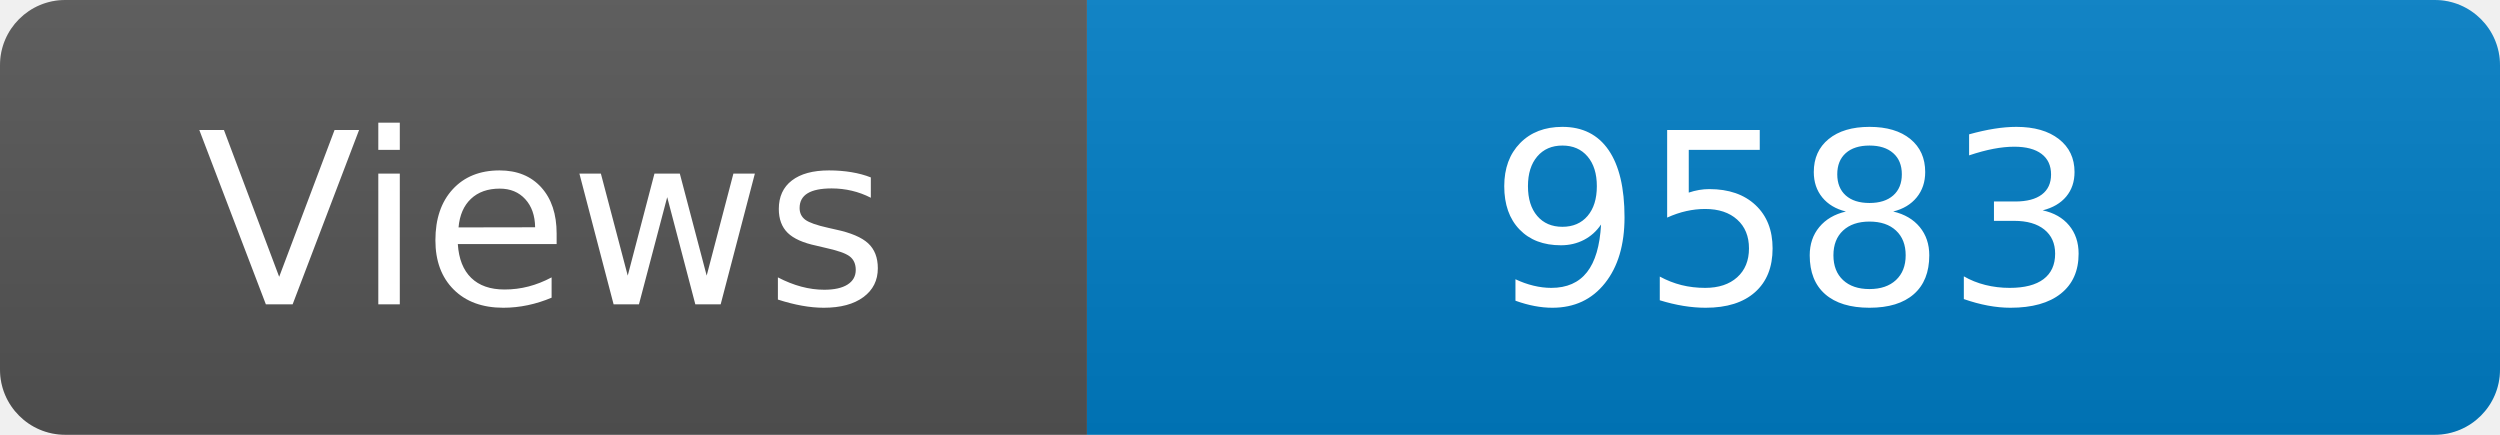
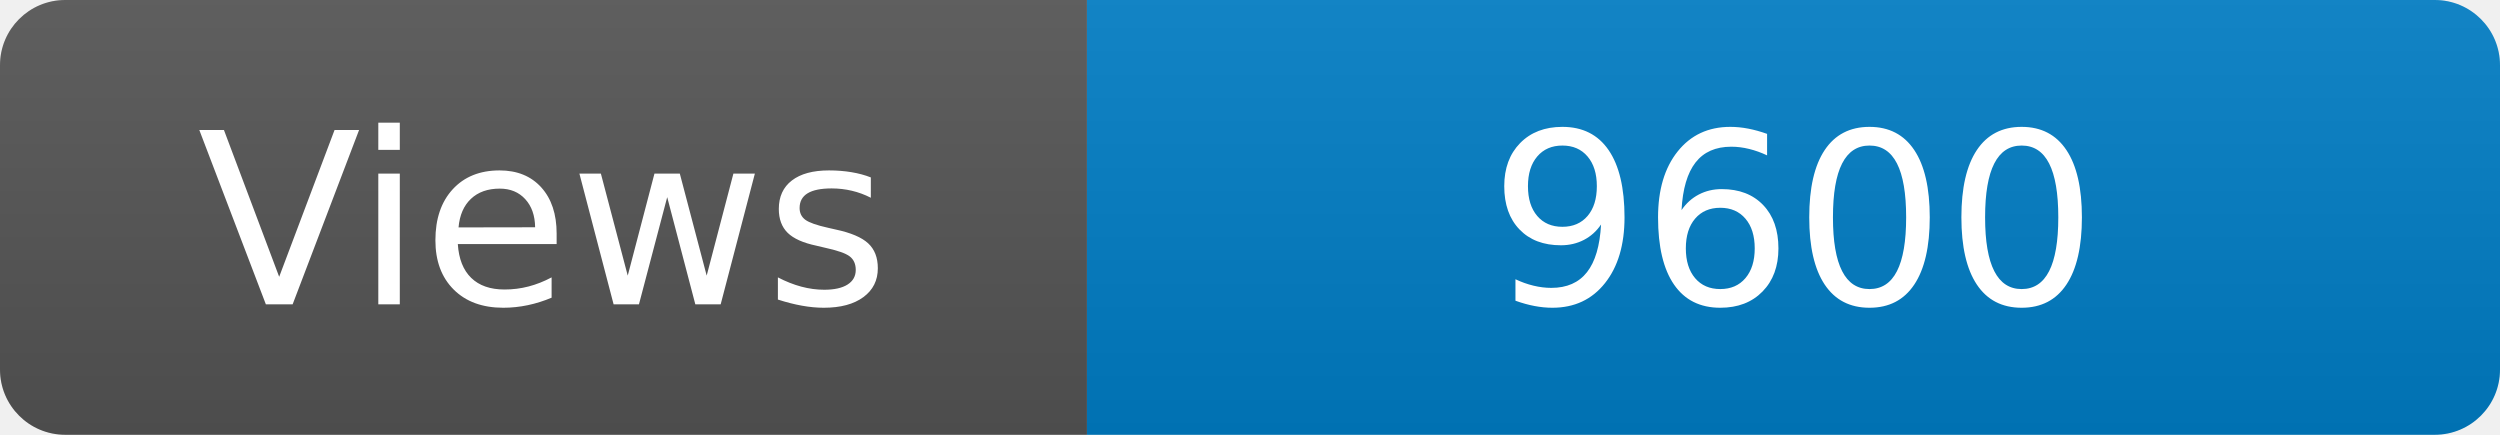
<svg xmlns="http://www.w3.org/2000/svg" width="115" height="20" role="img" aria-label="Maintained?: yes">
  <linearGradient id="s" x2="0" y2="100%">
    <stop offset="0" stop-color="#bbb" stop-opacity=".1" />
    <stop offset="1" stop-opacity=".1" />
  </linearGradient>
  <clipPath id="r">
    <rect width="115" height="20" rx="3" fill="#fff" />
  </clipPath>
  <g clip-path="url(#r)">
    <rect width="50" height="20" fill="#555" />
    <rect x="50" width="160" height="20" fill="#007ec6" />
    <rect width="115" height="20" fill="url(#s)" />
  </g>
  <g fill="#fff" text-anchor="middle" font-family="Verdana,Geneva,DejaVu Sans,sans-serif" font-size="110">
    <text x="250" y="140" transform="scale(.1)" fill="#fff">Views</text>
-     <text x="825" y="140" transform="scale(.1)" fill="#fff">9583</text>
+     <text x="825" y="140" transform="scale(.1)" fill="#fff">9600</text>
  </g>
</svg>
